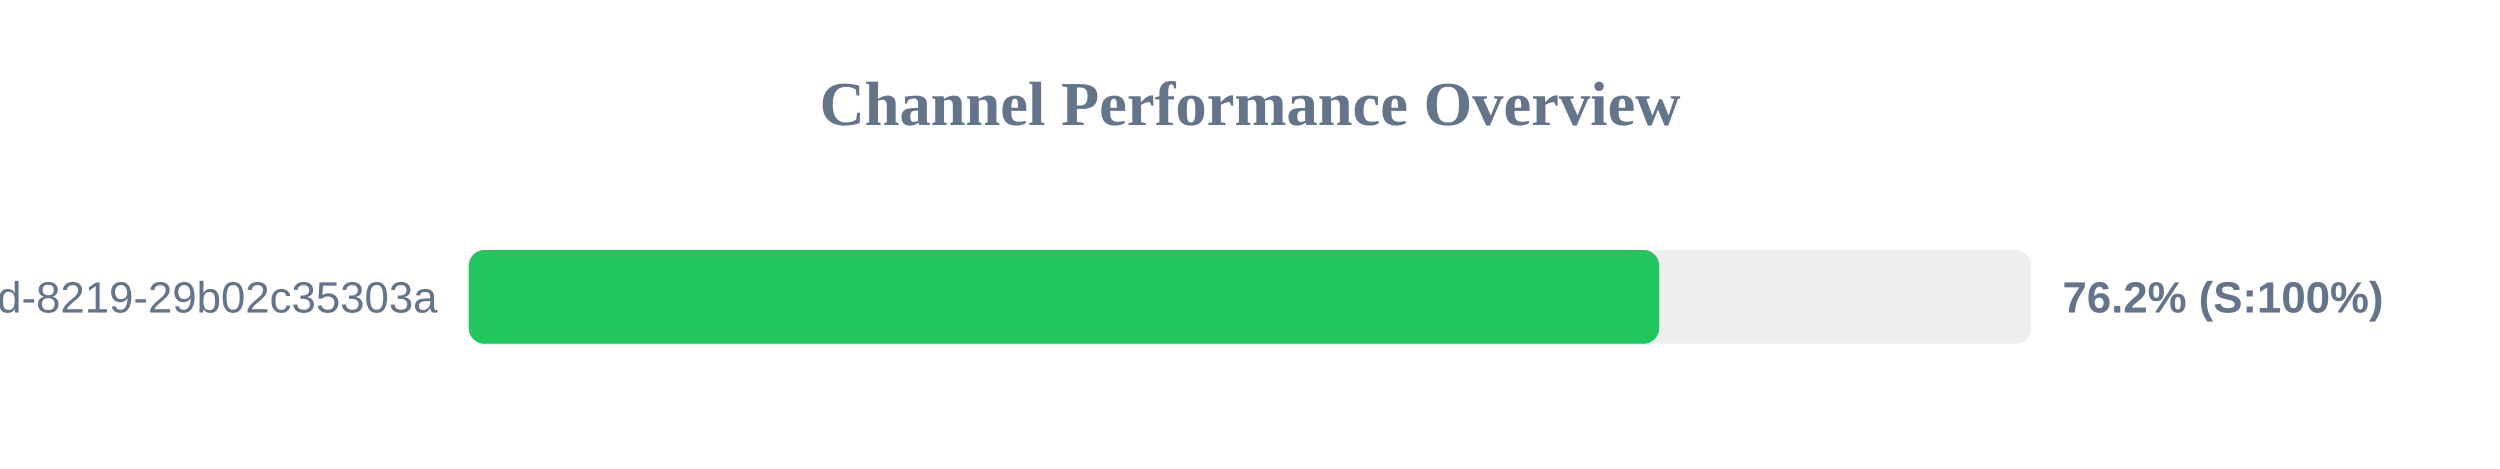
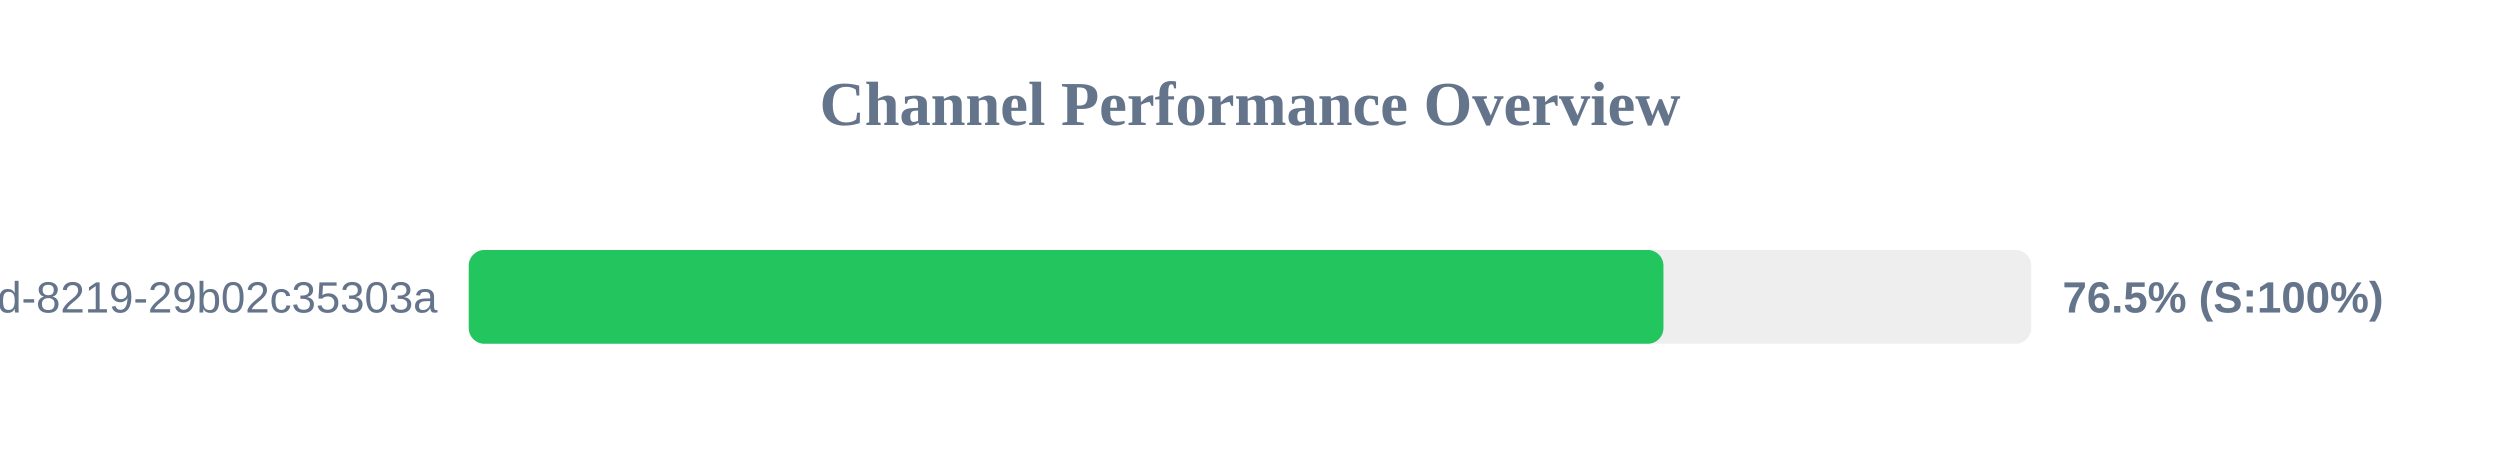
<svg xmlns="http://www.w3.org/2000/svg" width="800" height="150" version="1.1">
  <style>
        .row { font: 14px Arial; fill: #64748b; }
        .score { font: bold 14px Arial; fill: #64748b; }
    </style>
  <text x="400" y="40" text-anchor="middle" font-size="20px" font-weight="bold" fill="#64748b">Channel Performance Overview</text>
  <rect x="150" y="80" width="500" height="30" fill="#eee" rx="5" />
-   <rect x="150" y="80" width="380.95" height="30" fill="#22c55e" rx="5" />
+   <rect x="150" y="80" width="382.3" height="30" fill="#22c55e" rx="5" />
  <text x="140" y="100" text-anchor="end" class="row">?uuid=5eaa121d-4362-444d-8219-29b02c35303a</text>
-   <text x="660" y="100" text-anchor="start" class="score">76.2% (S:100%)</text>
+   <text x="660" y="100" text-anchor="start" class="score">76.5% (S:100%)</text>
</svg>
